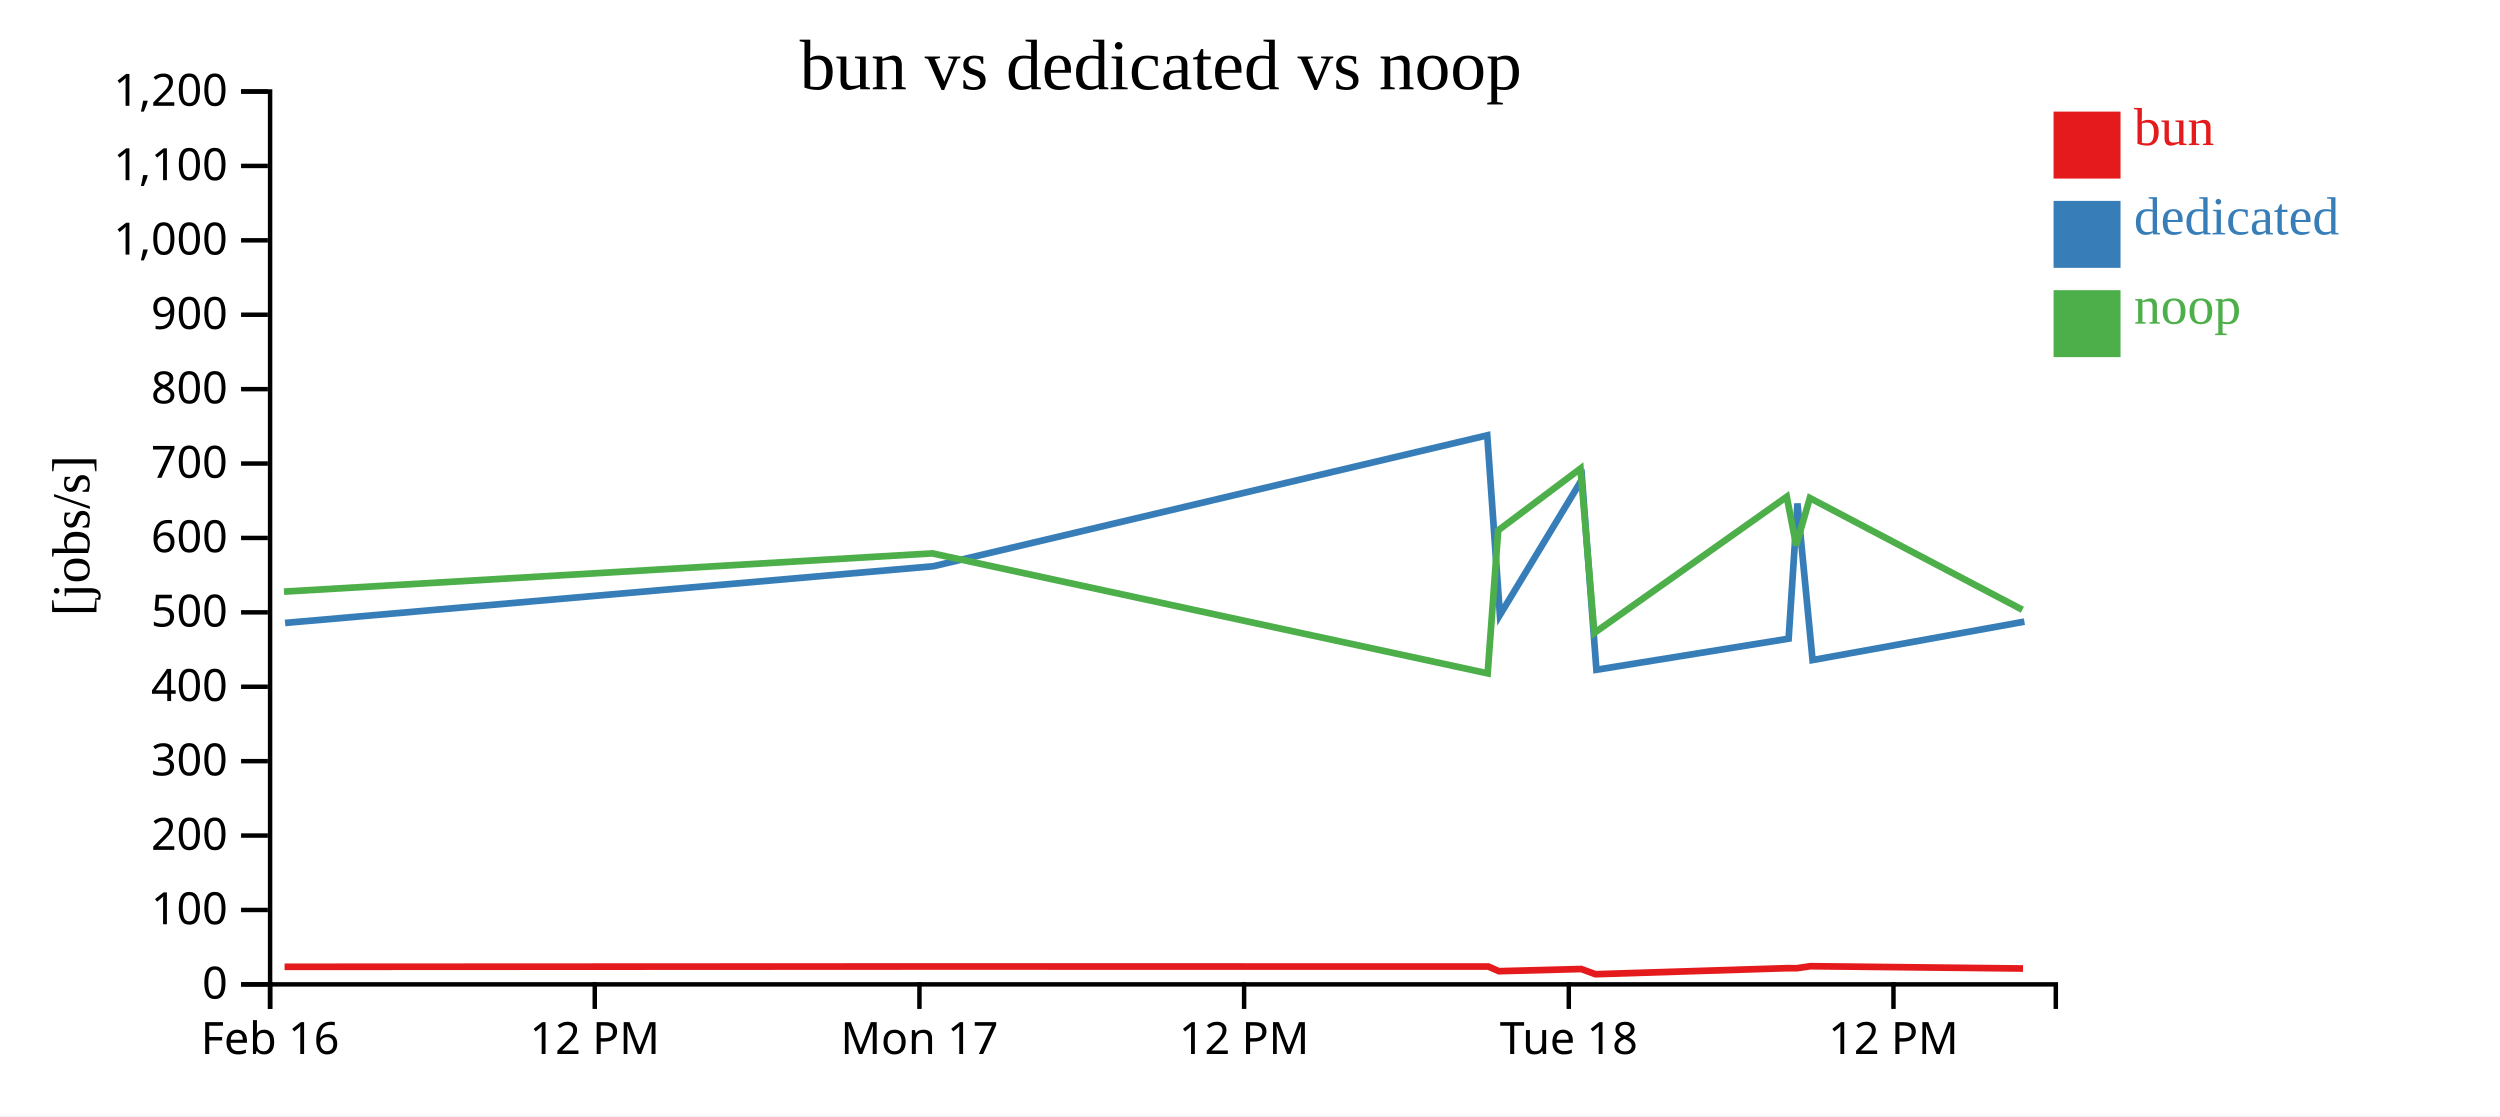
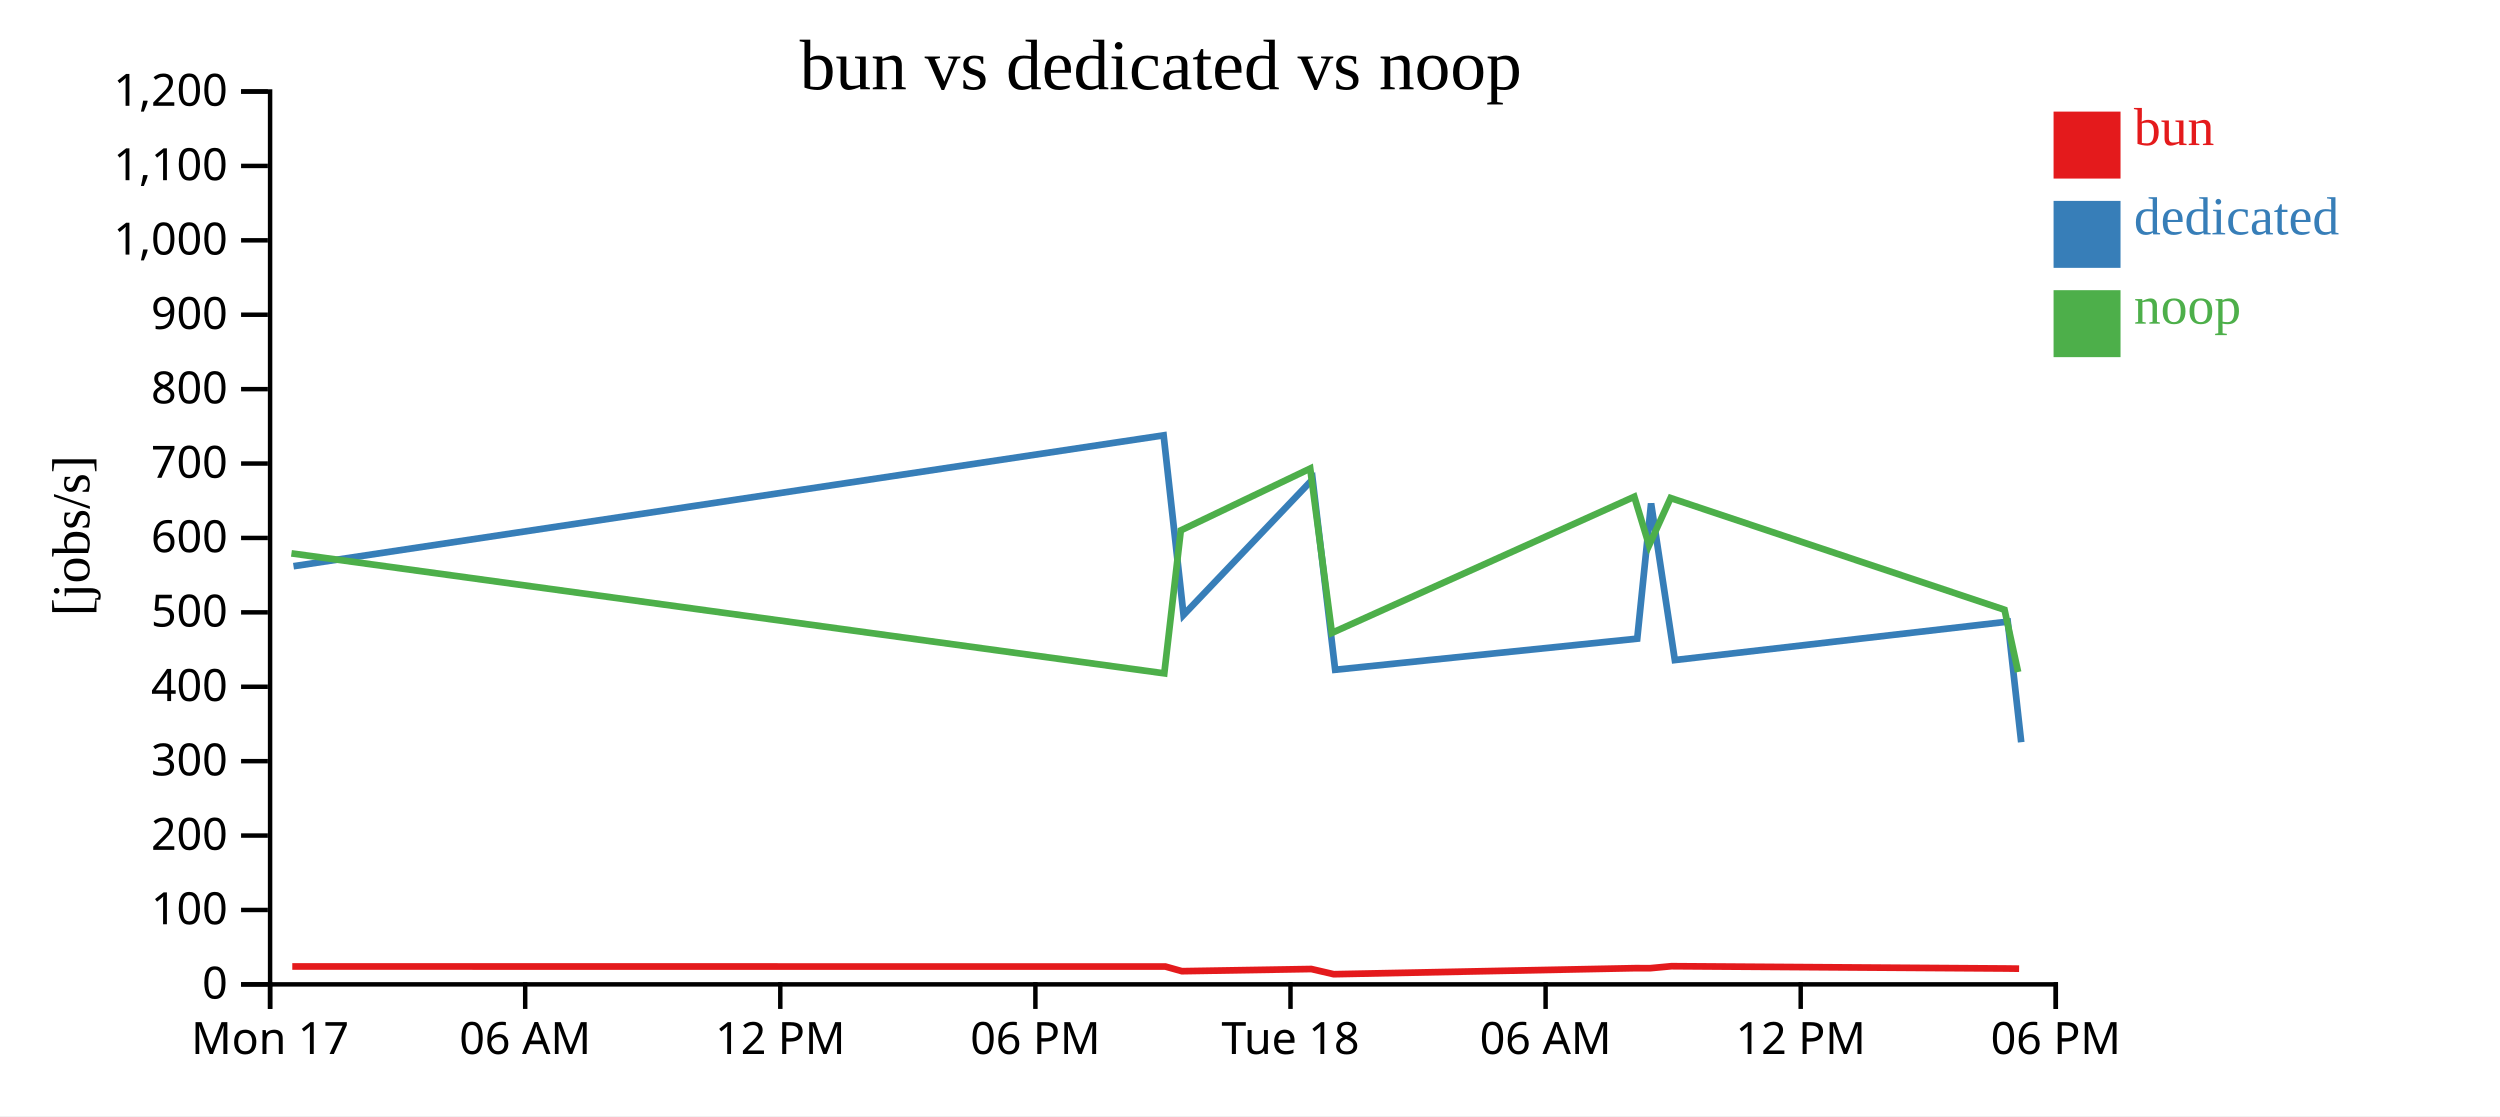
<svg xmlns="http://www.w3.org/2000/svg" width="560" height="250">
  <rect width="100%" height="100%" fill="white" />
  <g transform="translate(60,20)">
    <g transform="translate(0,200)" fill="none" font-size="10" font-family="sans-serif" text-anchor="middle">
      <path class="domain" stroke="currentColor" d="M0.5,6V0.5H400.5V6" />
      <g class="tick" opacity="1" transform="translate(0.5,0)">
        <line stroke="currentColor" y2="6" />
-         <text fill="currentColor" y="9" dy="0.71em">Feb 16</text>
+         <text fill="currentColor" y="9" dy="0.71em">Mon 17</text>
      </g>
-       <g class="tick" opacity="1" transform="translate(73.22727,0)">
+       <g class="tick" opacity="1" transform="translate(57.64286,0)">
+         <line stroke="currentColor" y2="6" />
+         <text fill="currentColor" y="9" dy="0.71em">06 AM</text>
+       </g>
+       <g class="tick" opacity="1" transform="translate(114.7857,0)">
        <line stroke="currentColor" y2="6" />
        <text fill="currentColor" y="9" dy="0.71em">12 PM</text>
      </g>
-       <g class="tick" opacity="1" transform="translate(145.9545,0)">
+       <g class="tick" opacity="1" transform="translate(171.9286,0)">
        <line stroke="currentColor" y2="6" />
-         <text fill="currentColor" y="9" dy="0.71em">Mon 17</text>
+         <text fill="currentColor" y="9" dy="0.71em">06 PM</text>
      </g>
-       <g class="tick" opacity="1" transform="translate(218.6818,0)">
+       <g class="tick" opacity="1" transform="translate(229.0714,0)">
+         <line stroke="currentColor" y2="6" />
+         <text fill="currentColor" y="9" dy="0.71em">Tue 18</text>
+       </g>
+       <g class="tick" opacity="1" transform="translate(286.2143,0)">
+         <line stroke="currentColor" y2="6" />
+         <text fill="currentColor" y="9" dy="0.71em">06 AM</text>
+       </g>
+       <g class="tick" opacity="1" transform="translate(343.3571,0)">
        <line stroke="currentColor" y2="6" />
        <text fill="currentColor" y="9" dy="0.71em">12 PM</text>
      </g>
-       <g class="tick" opacity="1" transform="translate(291.4091,0)">
+       <g class="tick" opacity="1" transform="translate(400.5,0)">
        <line stroke="currentColor" y2="6" />
-         <text fill="currentColor" y="9" dy="0.71em">Tue 18</text>
-       </g>
-       <g class="tick" opacity="1" transform="translate(364.1364,0)">
-         <line stroke="currentColor" y2="6" />
-         <text fill="currentColor" y="9" dy="0.71em">12 PM</text>
+         <text fill="currentColor" y="9" dy="0.71em">06 PM</text>
      </g>
    </g>
    <g fill="none" font-size="10" font-family="sans-serif" text-anchor="end">
      <path class="domain" stroke="currentColor" d="M-6,200.5H0.5V0.5H-6" />
      <g class="tick" opacity="1" transform="translate(0,200.5)">
        <line stroke="currentColor" x2="-6" />
        <text fill="currentColor" x="-9" dy="0.32em">0</text>
      </g>
      <g class="tick" opacity="1" transform="translate(0,183.8333)">
        <line stroke="currentColor" x2="-6" />
        <text fill="currentColor" x="-9" dy="0.32em">100</text>
      </g>
      <g class="tick" opacity="1" transform="translate(0,167.1667)">
        <line stroke="currentColor" x2="-6" />
        <text fill="currentColor" x="-9" dy="0.32em">200</text>
      </g>
      <g class="tick" opacity="1" transform="translate(0,150.5)">
        <line stroke="currentColor" x2="-6" />
        <text fill="currentColor" x="-9" dy="0.32em">300</text>
      </g>
      <g class="tick" opacity="1" transform="translate(0,133.8333)">
        <line stroke="currentColor" x2="-6" />
        <text fill="currentColor" x="-9" dy="0.32em">400</text>
      </g>
      <g class="tick" opacity="1" transform="translate(0,117.1667)">
        <line stroke="currentColor" x2="-6" />
        <text fill="currentColor" x="-9" dy="0.32em">500</text>
      </g>
      <g class="tick" opacity="1" transform="translate(0,100.5)">
        <line stroke="currentColor" x2="-6" />
        <text fill="currentColor" x="-9" dy="0.32em">600</text>
      </g>
      <g class="tick" opacity="1" transform="translate(0,83.83333)">
        <line stroke="currentColor" x2="-6" />
        <text fill="currentColor" x="-9" dy="0.32em">700</text>
      </g>
      <g class="tick" opacity="1" transform="translate(0,67.16667)">
        <line stroke="currentColor" x2="-6" />
        <text fill="currentColor" x="-9" dy="0.32em">800</text>
      </g>
      <g class="tick" opacity="1" transform="translate(0,50.5)">
        <line stroke="currentColor" x2="-6" />
        <text fill="currentColor" x="-9" dy="0.32em">900</text>
      </g>
      <g class="tick" opacity="1" transform="translate(0,33.83333)">
        <line stroke="currentColor" x2="-6" />
        <text fill="currentColor" x="-9" dy="0.32em">1,000</text>
      </g>
      <g class="tick" opacity="1" transform="translate(0,17.16667)">
        <line stroke="currentColor" x2="-6" />
        <text fill="currentColor" x="-9" dy="0.32em">1,100</text>
      </g>
      <g class="tick" opacity="1" transform="translate(0,0.5)">
        <line stroke="currentColor" x2="-6" />
        <text fill="currentColor" x="-9" dy="0.32em">1,200</text>
      </g>
    </g>
    <text text-anchor="middle" style="font-size: 12px" transform="rotate(-90)" y="-40" x="-100">[jobs/s]</text>
    <text text-anchor="middle" style="font-size: 16px" y="0" x="200">bun vs dedicated vs noop</text>
-     <path class="line" fill="none" stroke="#e41a1c" stroke-width="1.5" d="M3.747,196.565L148.936,196.489L273.396,196.507L275.752,197.546L294.194,197.06L297.387,198.223L340.367,196.87L342.48,196.879L345.535,196.43L393.154,196.945" />
-     <path class="line" fill="none" stroke="#377eb8" stroke-width="1.5" d="M3.849,119.539L149.109,106.831L273.141,77.514L275.982,117.74L294.381,87.37L297.594,130.027L340.653,123.061L342.629,92.771L346.013,127.852L393.467,119.248" />
-     <path class="line" fill="none" stroke="#4daf4a" stroke-width="1.5" d="M3.607,112.524L148.815,103.956L273.236,130.835L275.593,98.802L294.037,84.95L297.129,121.769L340.234,91.27L342.34,102.159L345.407,91.557L393.01,116.59" />
+     <path class="line" fill="none" stroke="#e41a1c" stroke-width="1.5" d="M5.471,196.489L201.052,196.507L204.752,197.546L233.734,197.06L238.751,198.223L306.291,196.87L309.611,196.879L314.412,196.43L389.241,196.945L392.281,196.984" />
+     <path class="line" fill="none" stroke="#377eb8" stroke-width="1.5" d="M5.743,106.831L200.65,77.514L205.115,117.74L234.027,87.37L239.076,130.027L306.74,123.061L309.845,92.771L315.163,127.852L389.733,119.248L392.752,146.256" />
+     <path class="line" fill="none" stroke="#4daf4a" stroke-width="1.5" d="M5.281,103.956L200.8,130.835L204.503,98.802L233.486,84.95L238.345,121.769L306.082,91.27L309.392,102.159L314.211,91.557L389.016,116.59L392.054,130.532" />
    <rect class="dot" x="400" y="5" width="15" height="15" style="fill: #e41a1c;" />
    <rect class="dot" x="400" y="25" width="15" height="15" style="fill: #377eb8;" />
    <rect class="dot" x="400" y="45" width="15" height="15" style="fill: #4daf4a;" />
    <text class="label" x="418" y="12.5" style="fill: #e41a1c; alignment-baseline: middle;" text-anchor="left">bun</text>
    <text class="label" x="418" y="32.5" style="fill: #377eb8; alignment-baseline: middle;" text-anchor="left">dedicated</text>
    <text class="label" x="418" y="52.5" style="fill: #4daf4a; alignment-baseline: middle;" text-anchor="left">noop</text>
  </g>
</svg>
